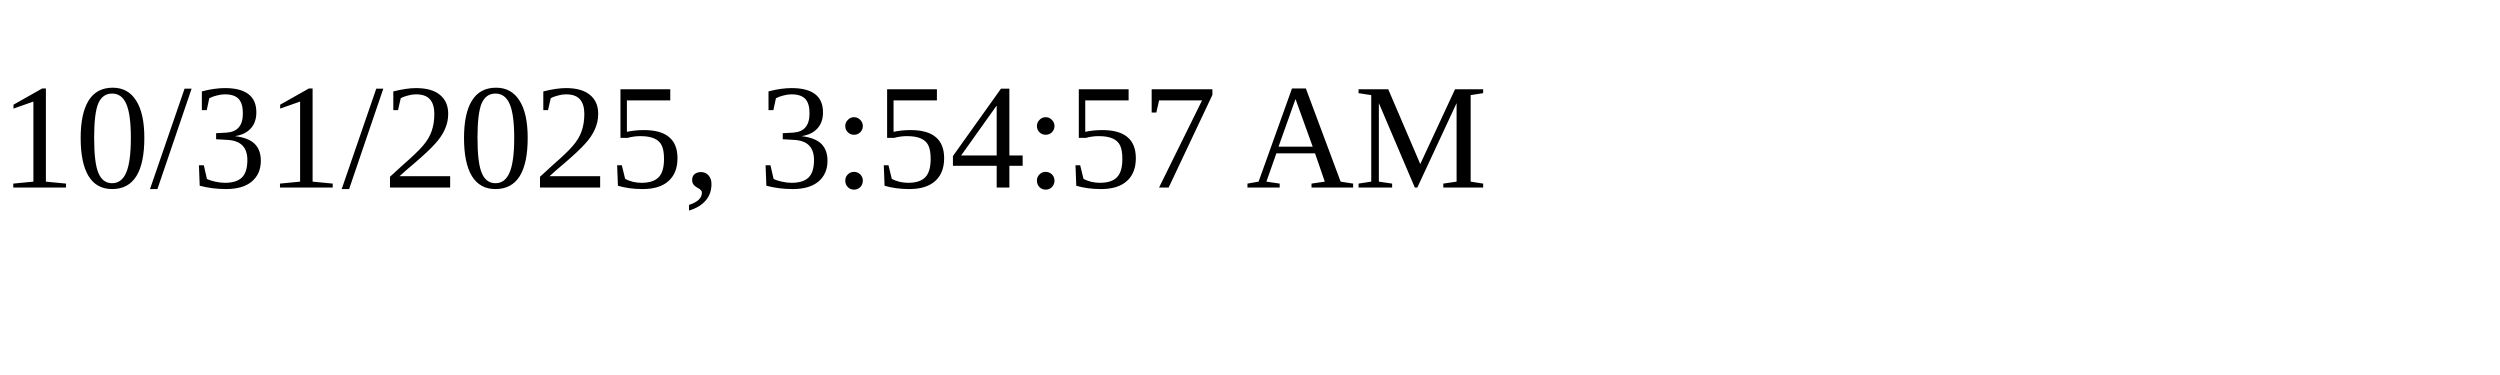
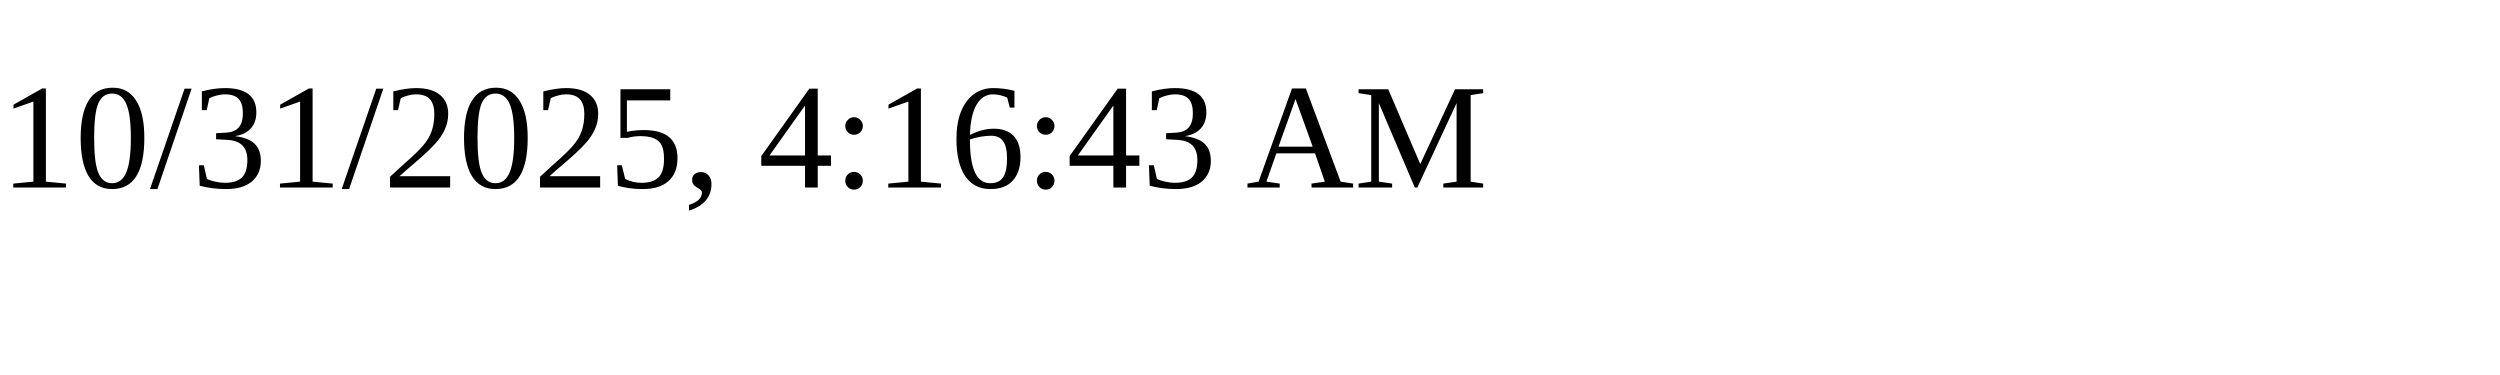
<svg xmlns="http://www.w3.org/2000/svg" height="30" width="200">
-   <text x="0" y="15">10/31/2025, 3:54:57 AM</text>
+   <text x="0" y="15">10/31/2025, 4:16:43 AM</text>
</svg>
